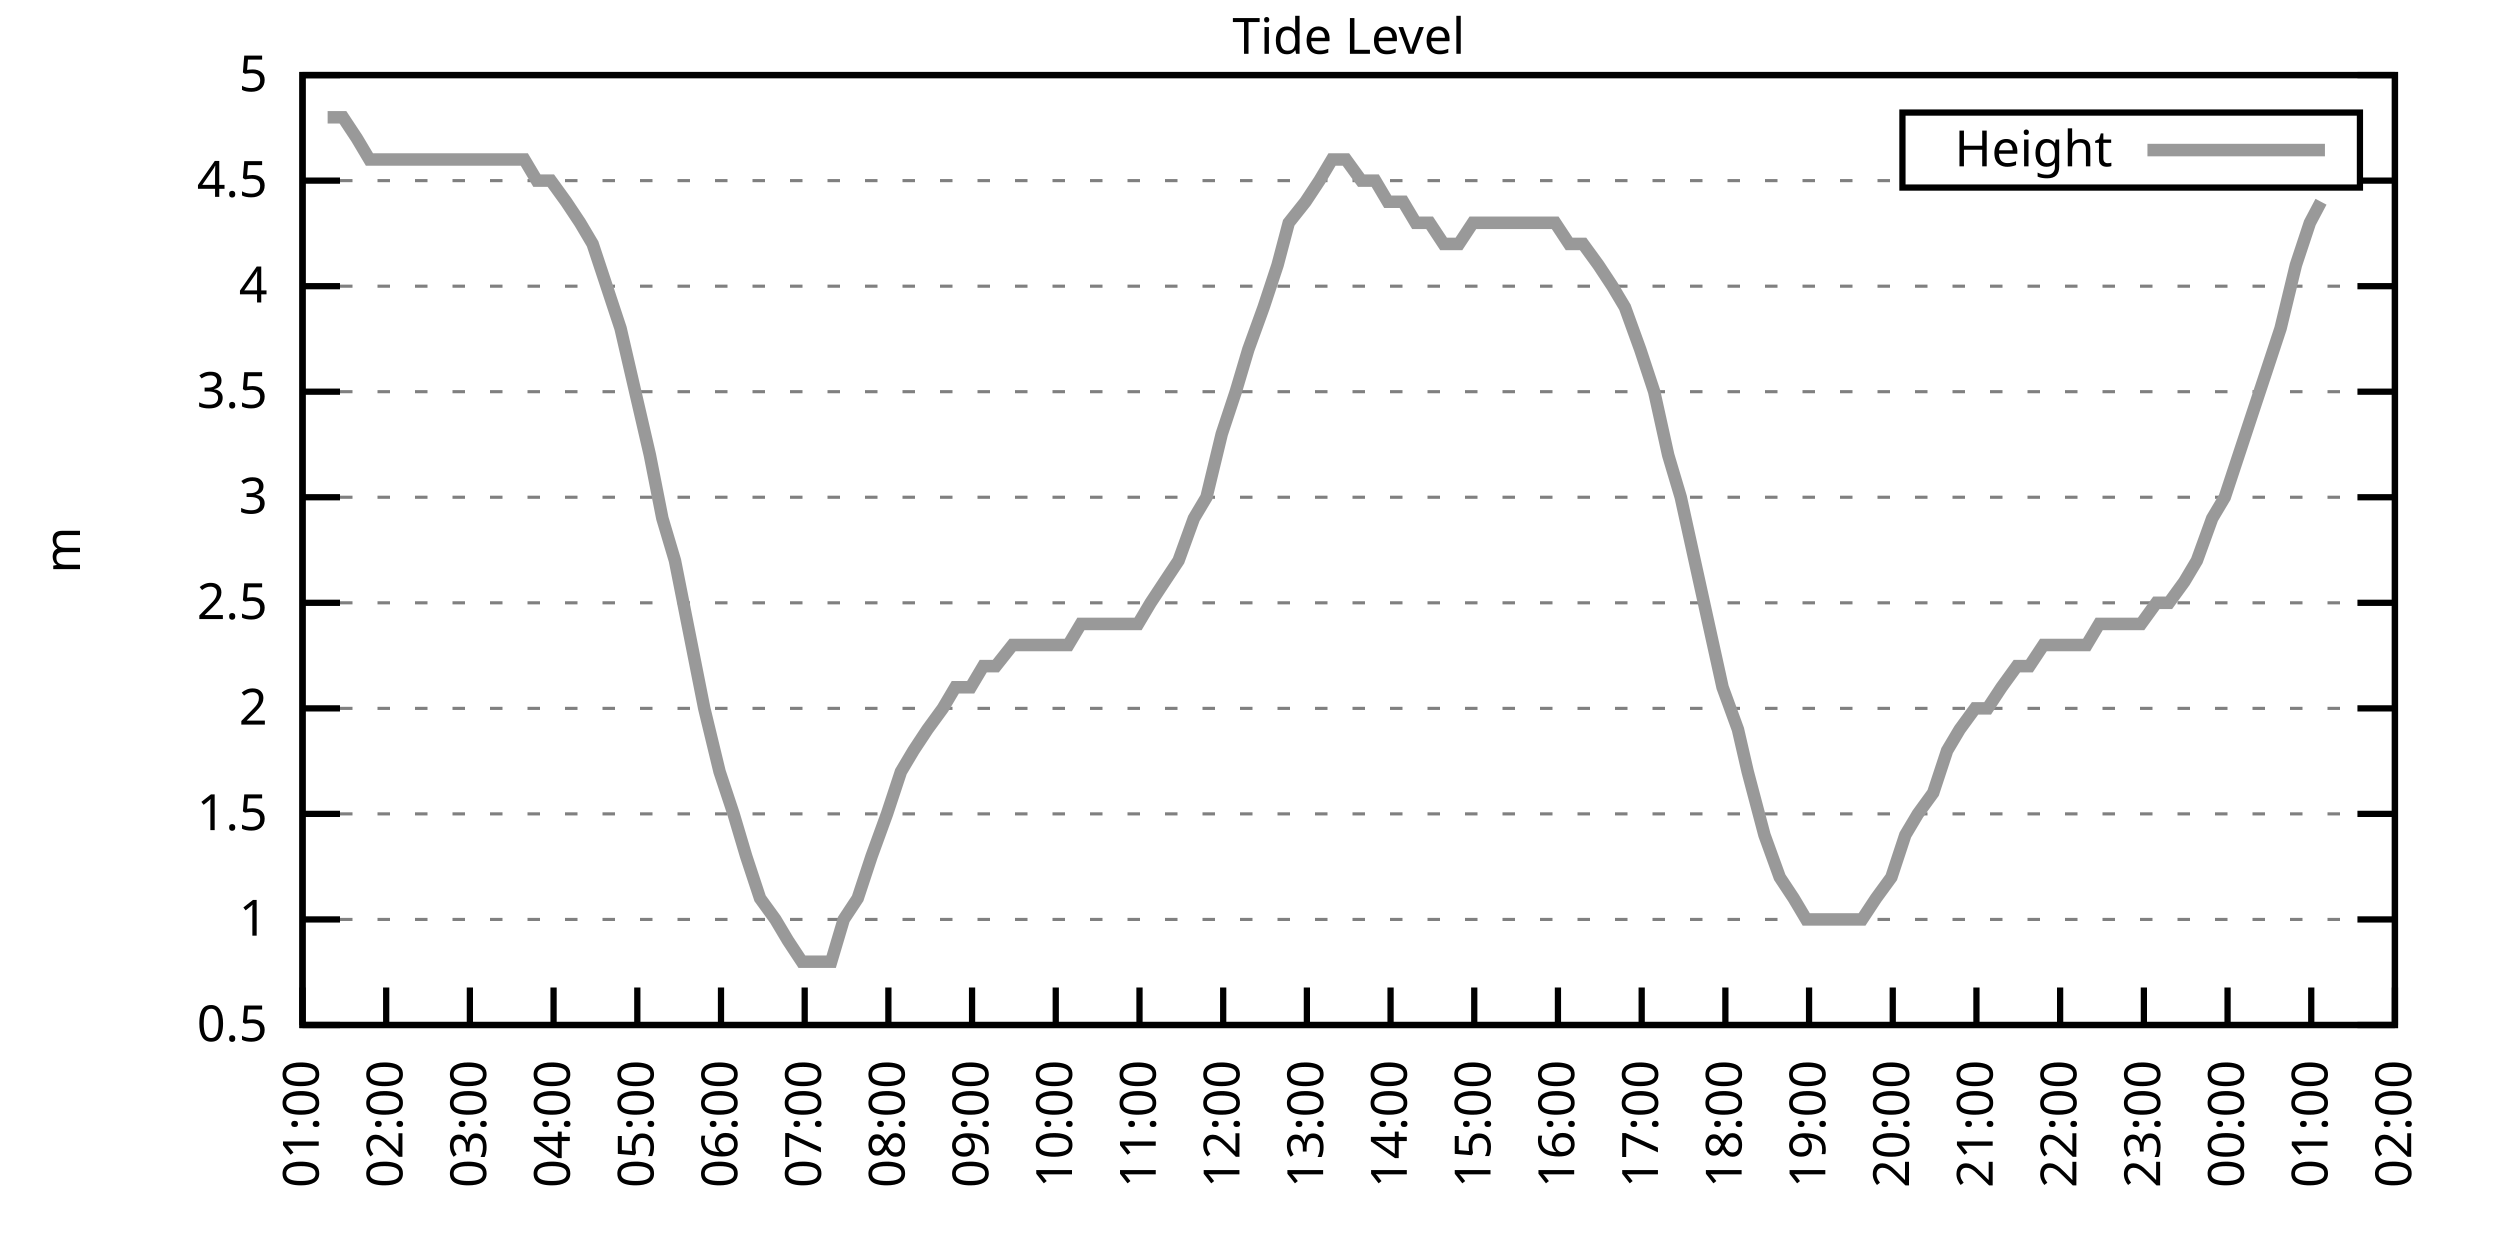
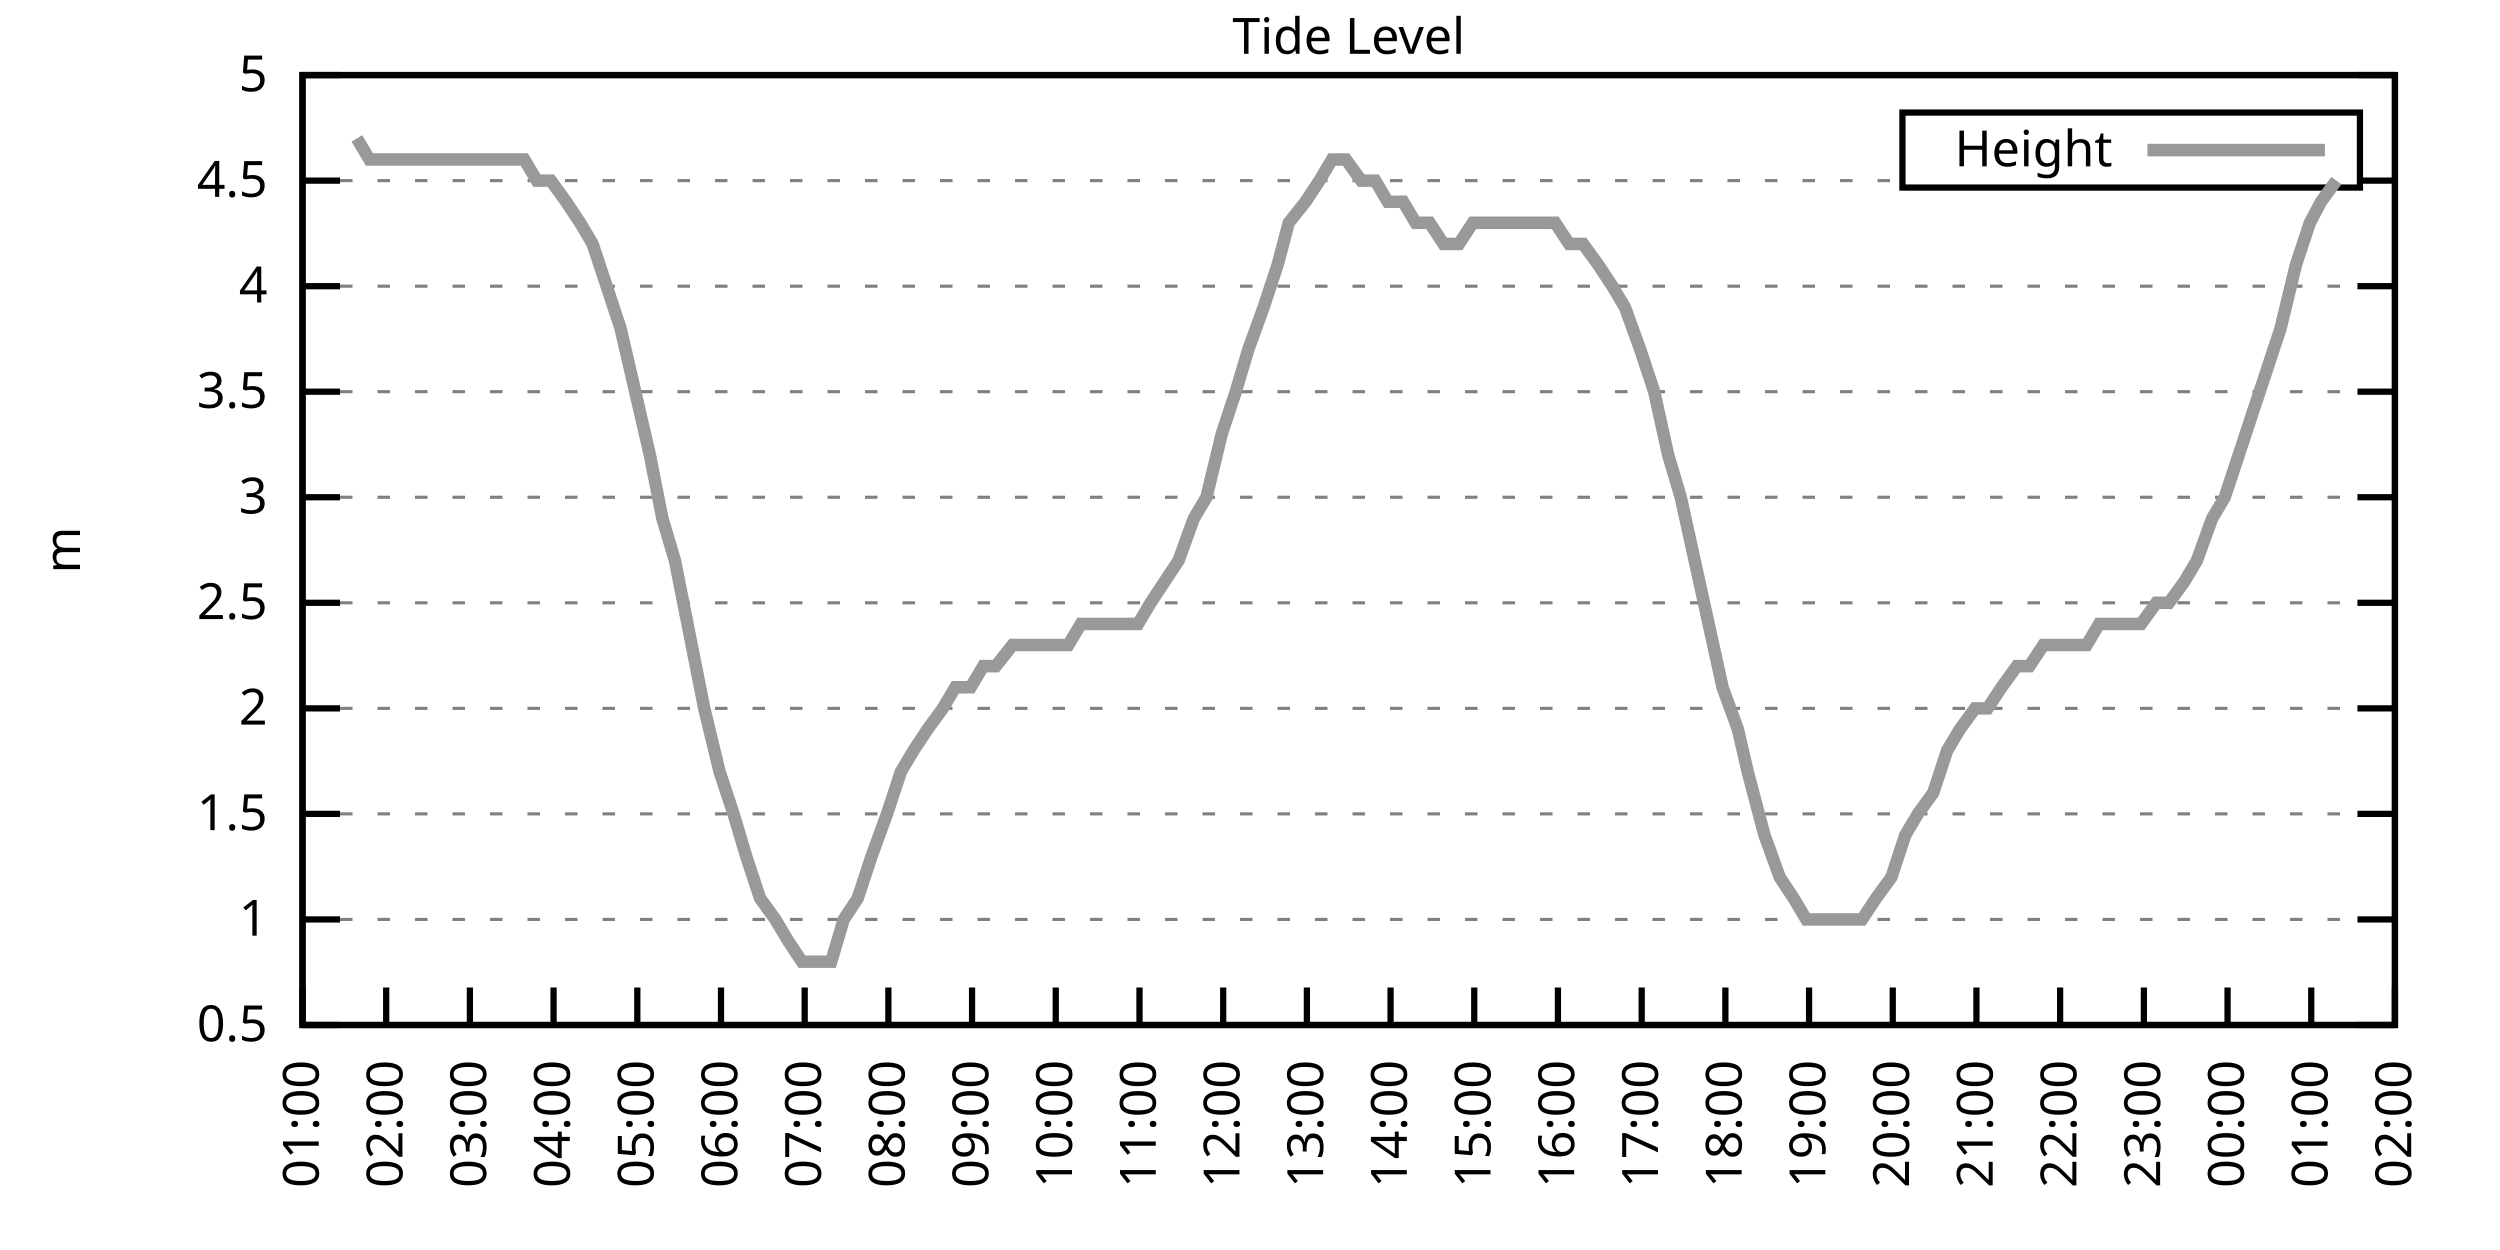
<svg xmlns="http://www.w3.org/2000/svg" xmlns:xlink="http://www.w3.org/1999/xlink" width="400" height="200" viewBox="0 0 400 200">
  <g id="gnuplot_canvas">
    <rect x="0" y="0" width="400" height="200" fill="none" />
    <defs>
      <circle id="gpDot" r="0.5" stroke-width="0.5" stroke="currentColor" />
      <path id="gpPt0" stroke-width="0.333" stroke="currentColor" d="M-1,0 h2 M0,-1 v2" />
      <path id="gpPt1" stroke-width="0.333" stroke="currentColor" d="M-1,-1 L1,1 M1,-1 L-1,1" />
      <path id="gpPt2" stroke-width="0.333" stroke="currentColor" d="M-1,0 L1,0 M0,-1 L0,1 M-1,-1 L1,1 M-1,1 L1,-1" />
      <rect id="gpPt3" stroke-width="0.333" stroke="currentColor" x="-1" y="-1" width="2" height="2" />
      <rect id="gpPt4" stroke-width="0.333" stroke="currentColor" fill="currentColor" x="-1" y="-1" width="2" height="2" />
      <circle id="gpPt5" stroke-width="0.333" stroke="currentColor" cx="0" cy="0" r="1" />
      <use xlink:href="#gpPt5" id="gpPt6" fill="currentColor" stroke="none" />
      <path id="gpPt7" stroke-width="0.333" stroke="currentColor" d="M0,-1.33 L-1.33,0.67 L1.33,0.67 z" />
      <use xlink:href="#gpPt7" id="gpPt8" fill="currentColor" stroke="none" />
      <use xlink:href="#gpPt7" id="gpPt9" stroke="currentColor" transform="rotate(180)" />
      <use xlink:href="#gpPt9" id="gpPt10" fill="currentColor" stroke="none" />
      <use xlink:href="#gpPt3" id="gpPt11" stroke="currentColor" transform="rotate(45)" />
      <use xlink:href="#gpPt11" id="gpPt12" fill="currentColor" stroke="none" />
      <path id="gpPt13" stroke-width="0.333" stroke="currentColor" d="M0,1.330 L1.265,0.411 L0.782,-1.067 L-0.782,-1.076 L-1.265,0.411 z" />
      <use xlink:href="#gpPt13" id="gpPt14" fill="currentColor" stroke="none" />
      <filter id="textbox" filterUnits="objectBoundingBox" x="0" y="0" height="1" width="1">
        <feFlood flood-color="white" flood-opacity="1" result="bgnd" />
        <feComposite in="SourceGraphic" in2="bgnd" operator="atop" />
      </filter>
      <filter id="greybox" filterUnits="objectBoundingBox" x="0" y="0" height="1" width="1">
        <feFlood flood-color="lightgrey" flood-opacity="1" result="grey" />
        <feComposite in="SourceGraphic" in2="grey" operator="atop" />
      </filter>
    </defs>
    <g fill="none" color="white" stroke="currentColor" stroke-width="1.00" stroke-linecap="butt" stroke-linejoin="miter">
</g>
    <g fill="none" color="black" stroke="currentColor" stroke-width="1.00" stroke-linecap="butt" stroke-linejoin="miter">
      <g stroke="none" shape-rendering="crispEdges">
        <polygon fill="rgb(255, 255, 255)" points="48.40,164.00 383.18,164.00 383.18,12.02 48.40,12.02 " />
      </g>
    </g>
    <g fill="none" color="black" stroke="currentColor" stroke-width="1.00" stroke-linecap="butt" stroke-linejoin="miter">
</g>
    <g fill="none" color="black" stroke="black" stroke-width="0.50" stroke-linecap="butt" stroke-linejoin="miter">
</g>
    <g fill="none" color="gray" stroke="currentColor" stroke-width="0.50" stroke-linecap="butt" stroke-linejoin="miter">
      <path stroke="gray" stroke-dasharray="2,4" class="gridline" d="M48.40,164.00 L383.19,164.00  " />
    </g>
    <g fill="none" color="gray" stroke="gray" stroke-width="1.00" stroke-linecap="butt" stroke-linejoin="miter">
</g>
    <g fill="none" color="black" stroke="currentColor" stroke-width="1.00" stroke-linecap="butt" stroke-linejoin="miter">
      <path stroke="black" d="M48.40,164.00 L54.40,164.00 M383.19,164.00 L377.19,164.00  " />
      <g transform="translate(42.80,166.60)" stroke="none" fill="black" font-family="Sans" font-size="8.00" text-anchor="end">
        <text>
          <tspan font-family="Sans"> 0.5</tspan>
        </text>
      </g>
    </g>
    <g fill="none" color="black" stroke="currentColor" stroke-width="1.00" stroke-linecap="butt" stroke-linejoin="miter">
</g>
    <g fill="none" color="black" stroke="black" stroke-width="0.50" stroke-linecap="butt" stroke-linejoin="miter">
</g>
    <g fill="none" color="gray" stroke="currentColor" stroke-width="0.50" stroke-linecap="butt" stroke-linejoin="miter">
      <path stroke="gray" stroke-dasharray="2,4" class="gridline" d="M48.40,147.11 L383.19,147.11  " />
    </g>
    <g fill="none" color="gray" stroke="gray" stroke-width="1.00" stroke-linecap="butt" stroke-linejoin="miter">
</g>
    <g fill="none" color="black" stroke="currentColor" stroke-width="1.00" stroke-linecap="butt" stroke-linejoin="miter">
      <path stroke="black" d="M48.40,147.11 L54.40,147.11 M383.19,147.11 L377.19,147.11  " />
      <g transform="translate(42.80,149.71)" stroke="none" fill="black" font-family="Sans" font-size="8.00" text-anchor="end">
        <text>
          <tspan font-family="Sans"> 1</tspan>
        </text>
      </g>
    </g>
    <g fill="none" color="black" stroke="currentColor" stroke-width="1.00" stroke-linecap="butt" stroke-linejoin="miter">
</g>
    <g fill="none" color="black" stroke="black" stroke-width="0.50" stroke-linecap="butt" stroke-linejoin="miter">
</g>
    <g fill="none" color="gray" stroke="currentColor" stroke-width="0.50" stroke-linecap="butt" stroke-linejoin="miter">
      <path stroke="gray" stroke-dasharray="2,4" class="gridline" d="M48.40,130.22 L383.19,130.22  " />
    </g>
    <g fill="none" color="gray" stroke="gray" stroke-width="1.00" stroke-linecap="butt" stroke-linejoin="miter">
</g>
    <g fill="none" color="black" stroke="currentColor" stroke-width="1.00" stroke-linecap="butt" stroke-linejoin="miter">
      <path stroke="black" d="M48.40,130.22 L54.40,130.22 M383.19,130.22 L377.19,130.22  " />
      <g transform="translate(42.80,132.82)" stroke="none" fill="black" font-family="Sans" font-size="8.00" text-anchor="end">
        <text>
          <tspan font-family="Sans"> 1.5</tspan>
        </text>
      </g>
    </g>
    <g fill="none" color="black" stroke="currentColor" stroke-width="1.00" stroke-linecap="butt" stroke-linejoin="miter">
</g>
    <g fill="none" color="black" stroke="black" stroke-width="0.50" stroke-linecap="butt" stroke-linejoin="miter">
</g>
    <g fill="none" color="gray" stroke="currentColor" stroke-width="0.50" stroke-linecap="butt" stroke-linejoin="miter">
      <path stroke="gray" stroke-dasharray="2,4" class="gridline" d="M48.40,113.34 L383.19,113.34  " />
    </g>
    <g fill="none" color="gray" stroke="gray" stroke-width="1.00" stroke-linecap="butt" stroke-linejoin="miter">
</g>
    <g fill="none" color="black" stroke="currentColor" stroke-width="1.00" stroke-linecap="butt" stroke-linejoin="miter">
      <path stroke="black" d="M48.40,113.34 L54.40,113.34 M383.19,113.34 L377.19,113.34  " />
      <g transform="translate(42.80,115.94)" stroke="none" fill="black" font-family="Sans" font-size="8.00" text-anchor="end">
        <text>
          <tspan font-family="Sans"> 2</tspan>
        </text>
      </g>
    </g>
    <g fill="none" color="black" stroke="currentColor" stroke-width="1.00" stroke-linecap="butt" stroke-linejoin="miter">
</g>
    <g fill="none" color="black" stroke="black" stroke-width="0.50" stroke-linecap="butt" stroke-linejoin="miter">
</g>
    <g fill="none" color="gray" stroke="currentColor" stroke-width="0.50" stroke-linecap="butt" stroke-linejoin="miter">
      <path stroke="gray" stroke-dasharray="2,4" class="gridline" d="M48.40,96.45 L383.19,96.45  " />
    </g>
    <g fill="none" color="gray" stroke="gray" stroke-width="1.00" stroke-linecap="butt" stroke-linejoin="miter">
</g>
    <g fill="none" color="black" stroke="currentColor" stroke-width="1.00" stroke-linecap="butt" stroke-linejoin="miter">
      <path stroke="black" d="M48.40,96.45 L54.40,96.45 M383.19,96.45 L377.19,96.45  " />
      <g transform="translate(42.80,99.05)" stroke="none" fill="black" font-family="Sans" font-size="8.00" text-anchor="end">
        <text>
          <tspan font-family="Sans"> 2.5</tspan>
        </text>
      </g>
    </g>
    <g fill="none" color="black" stroke="currentColor" stroke-width="1.00" stroke-linecap="butt" stroke-linejoin="miter">
</g>
    <g fill="none" color="black" stroke="black" stroke-width="0.50" stroke-linecap="butt" stroke-linejoin="miter">
</g>
    <g fill="none" color="gray" stroke="currentColor" stroke-width="0.50" stroke-linecap="butt" stroke-linejoin="miter">
      <path stroke="gray" stroke-dasharray="2,4" class="gridline" d="M48.40,79.56 L383.19,79.56  " />
    </g>
    <g fill="none" color="gray" stroke="gray" stroke-width="1.00" stroke-linecap="butt" stroke-linejoin="miter">
</g>
    <g fill="none" color="black" stroke="currentColor" stroke-width="1.00" stroke-linecap="butt" stroke-linejoin="miter">
      <path stroke="black" d="M48.40,79.56 L54.40,79.56 M383.19,79.56 L377.19,79.56  " />
      <g transform="translate(42.80,82.16)" stroke="none" fill="black" font-family="Sans" font-size="8.00" text-anchor="end">
        <text>
          <tspan font-family="Sans"> 3</tspan>
        </text>
      </g>
    </g>
    <g fill="none" color="black" stroke="currentColor" stroke-width="1.00" stroke-linecap="butt" stroke-linejoin="miter">
</g>
    <g fill="none" color="black" stroke="black" stroke-width="0.50" stroke-linecap="butt" stroke-linejoin="miter">
</g>
    <g fill="none" color="gray" stroke="currentColor" stroke-width="0.50" stroke-linecap="butt" stroke-linejoin="miter">
      <path stroke="gray" stroke-dasharray="2,4" class="gridline" d="M48.40,62.67 L383.19,62.67  " />
    </g>
    <g fill="none" color="gray" stroke="gray" stroke-width="1.00" stroke-linecap="butt" stroke-linejoin="miter">
</g>
    <g fill="none" color="black" stroke="currentColor" stroke-width="1.00" stroke-linecap="butt" stroke-linejoin="miter">
      <path stroke="black" d="M48.40,62.67 L54.40,62.67 M383.19,62.67 L377.19,62.67  " />
      <g transform="translate(42.80,65.27)" stroke="none" fill="black" font-family="Sans" font-size="8.00" text-anchor="end">
        <text>
          <tspan font-family="Sans"> 3.5</tspan>
        </text>
      </g>
    </g>
    <g fill="none" color="black" stroke="currentColor" stroke-width="1.00" stroke-linecap="butt" stroke-linejoin="miter">
</g>
    <g fill="none" color="black" stroke="black" stroke-width="0.50" stroke-linecap="butt" stroke-linejoin="miter">
</g>
    <g fill="none" color="gray" stroke="currentColor" stroke-width="0.50" stroke-linecap="butt" stroke-linejoin="miter">
      <path stroke="gray" stroke-dasharray="2,4" class="gridline" d="M48.40,45.79 L383.19,45.79  " />
    </g>
    <g fill="none" color="gray" stroke="gray" stroke-width="1.00" stroke-linecap="butt" stroke-linejoin="miter">
</g>
    <g fill="none" color="black" stroke="currentColor" stroke-width="1.00" stroke-linecap="butt" stroke-linejoin="miter">
      <path stroke="black" d="M48.40,45.79 L54.40,45.79 M383.19,45.79 L377.19,45.79  " />
      <g transform="translate(42.80,48.39)" stroke="none" fill="black" font-family="Sans" font-size="8.00" text-anchor="end">
        <text>
          <tspan font-family="Sans"> 4</tspan>
        </text>
      </g>
    </g>
    <g fill="none" color="black" stroke="currentColor" stroke-width="1.00" stroke-linecap="butt" stroke-linejoin="miter">
</g>
    <g fill="none" color="black" stroke="black" stroke-width="0.50" stroke-linecap="butt" stroke-linejoin="miter">
</g>
    <g fill="none" color="gray" stroke="currentColor" stroke-width="0.50" stroke-linecap="butt" stroke-linejoin="miter">
      <path stroke="gray" stroke-dasharray="2,4" class="gridline" d="M48.40,28.90 L304.39,28.90 M377.59,28.90 L383.19,28.90  " />
    </g>
    <g fill="none" color="gray" stroke="gray" stroke-width="1.00" stroke-linecap="butt" stroke-linejoin="miter">
</g>
    <g fill="none" color="black" stroke="currentColor" stroke-width="1.00" stroke-linecap="butt" stroke-linejoin="miter">
      <path stroke="black" d="M48.40,28.90 L54.40,28.90 M383.19,28.90 L377.19,28.90  " />
      <g transform="translate(42.80,31.50)" stroke="none" fill="black" font-family="Sans" font-size="8.00" text-anchor="end">
        <text>
          <tspan font-family="Sans"> 4.5</tspan>
        </text>
      </g>
    </g>
    <g fill="none" color="black" stroke="currentColor" stroke-width="1.00" stroke-linecap="butt" stroke-linejoin="miter">
</g>
    <g fill="none" color="black" stroke="black" stroke-width="0.50" stroke-linecap="butt" stroke-linejoin="miter">
</g>
    <g fill="none" color="gray" stroke="currentColor" stroke-width="0.50" stroke-linecap="butt" stroke-linejoin="miter">
      <path stroke="gray" stroke-dasharray="2,4" class="gridline" d="M48.40,12.01 L383.19,12.01  " />
    </g>
    <g fill="none" color="gray" stroke="gray" stroke-width="1.00" stroke-linecap="butt" stroke-linejoin="miter">
</g>
    <g fill="none" color="black" stroke="currentColor" stroke-width="1.00" stroke-linecap="butt" stroke-linejoin="miter">
      <path stroke="black" d="M48.40,12.01 L54.40,12.01 M383.19,12.01 L377.19,12.01  " />
      <g transform="translate(42.80,14.61)" stroke="none" fill="black" font-family="Sans" font-size="8.00" text-anchor="end">
        <text>
          <tspan font-family="Sans"> 5</tspan>
        </text>
      </g>
    </g>
    <g fill="none" color="black" stroke="currentColor" stroke-width="1.00" stroke-linecap="butt" stroke-linejoin="miter">
      <path stroke="black" d="M48.40,164.00 L48.40,158.00  " />
      <g transform="translate(51.00,169.60) rotate(270.00)" stroke="none" fill="black" font-family="Sans" font-size="8.00" text-anchor="end">
        <text>
          <tspan font-family="Sans">01:00</tspan>
        </text>
      </g>
    </g>
    <g fill="none" color="black" stroke="currentColor" stroke-width="1.00" stroke-linecap="butt" stroke-linejoin="miter">
      <path stroke="black" d="M61.79,164.00 L61.79,158.00  " />
      <g transform="translate(64.39,169.60) rotate(270.00)" stroke="none" fill="black" font-family="Sans" font-size="8.00" text-anchor="end">
        <text>
          <tspan font-family="Sans">02:00</tspan>
        </text>
      </g>
    </g>
    <g fill="none" color="black" stroke="currentColor" stroke-width="1.00" stroke-linecap="butt" stroke-linejoin="miter">
      <path stroke="black" d="M75.18,164.00 L75.18,158.00  " />
      <g transform="translate(77.78,169.60) rotate(270.00)" stroke="none" fill="black" font-family="Sans" font-size="8.00" text-anchor="end">
        <text>
          <tspan font-family="Sans">03:00</tspan>
        </text>
      </g>
    </g>
    <g fill="none" color="black" stroke="currentColor" stroke-width="1.00" stroke-linecap="butt" stroke-linejoin="miter">
      <path stroke="black" d="M88.57,164.00 L88.57,158.00  " />
      <g transform="translate(91.17,169.60) rotate(270.00)" stroke="none" fill="black" font-family="Sans" font-size="8.00" text-anchor="end">
        <text>
          <tspan font-family="Sans">04:00</tspan>
        </text>
      </g>
    </g>
    <g fill="none" color="black" stroke="currentColor" stroke-width="1.00" stroke-linecap="butt" stroke-linejoin="miter">
      <path stroke="black" d="M101.97,164.00 L101.97,158.00  " />
      <g transform="translate(104.57,169.60) rotate(270.00)" stroke="none" fill="black" font-family="Sans" font-size="8.00" text-anchor="end">
        <text>
          <tspan font-family="Sans">05:00</tspan>
        </text>
      </g>
    </g>
    <g fill="none" color="black" stroke="currentColor" stroke-width="1.00" stroke-linecap="butt" stroke-linejoin="miter">
      <path stroke="black" d="M115.36,164.00 L115.36,158.00  " />
      <g transform="translate(117.96,169.60) rotate(270.00)" stroke="none" fill="black" font-family="Sans" font-size="8.00" text-anchor="end">
        <text>
          <tspan font-family="Sans">06:00</tspan>
        </text>
      </g>
    </g>
    <g fill="none" color="black" stroke="currentColor" stroke-width="1.00" stroke-linecap="butt" stroke-linejoin="miter">
      <path stroke="black" d="M128.75,164.00 L128.75,158.00  " />
      <g transform="translate(131.35,169.60) rotate(270.00)" stroke="none" fill="black" font-family="Sans" font-size="8.00" text-anchor="end">
        <text>
          <tspan font-family="Sans">07:00</tspan>
        </text>
      </g>
    </g>
    <g fill="none" color="black" stroke="currentColor" stroke-width="1.00" stroke-linecap="butt" stroke-linejoin="miter">
      <path stroke="black" d="M142.14,164.00 L142.14,158.00  " />
      <g transform="translate(144.74,169.60) rotate(270.00)" stroke="none" fill="black" font-family="Sans" font-size="8.00" text-anchor="end">
        <text>
          <tspan font-family="Sans">08:00</tspan>
        </text>
      </g>
    </g>
    <g fill="none" color="black" stroke="currentColor" stroke-width="1.00" stroke-linecap="butt" stroke-linejoin="miter">
      <path stroke="black" d="M155.53,164.00 L155.53,158.00  " />
      <g transform="translate(158.13,169.60) rotate(270.00)" stroke="none" fill="black" font-family="Sans" font-size="8.00" text-anchor="end">
        <text>
          <tspan font-family="Sans">09:00</tspan>
        </text>
      </g>
    </g>
    <g fill="none" color="black" stroke="currentColor" stroke-width="1.00" stroke-linecap="butt" stroke-linejoin="miter">
      <path stroke="black" d="M168.92,164.00 L168.92,158.00  " />
      <g transform="translate(171.52,169.60) rotate(270.00)" stroke="none" fill="black" font-family="Sans" font-size="8.00" text-anchor="end">
        <text>
          <tspan font-family="Sans">10:00</tspan>
        </text>
      </g>
    </g>
    <g fill="none" color="black" stroke="currentColor" stroke-width="1.00" stroke-linecap="butt" stroke-linejoin="miter">
      <path stroke="black" d="M182.32,164.00 L182.32,158.00  " />
      <g transform="translate(184.92,169.60) rotate(270.00)" stroke="none" fill="black" font-family="Sans" font-size="8.00" text-anchor="end">
        <text>
          <tspan font-family="Sans">11:00</tspan>
        </text>
      </g>
    </g>
    <g fill="none" color="black" stroke="currentColor" stroke-width="1.00" stroke-linecap="butt" stroke-linejoin="miter">
      <path stroke="black" d="M195.71,164.00 L195.71,158.00  " />
      <g transform="translate(198.31,169.60) rotate(270.00)" stroke="none" fill="black" font-family="Sans" font-size="8.00" text-anchor="end">
        <text>
          <tspan font-family="Sans">12:00</tspan>
        </text>
      </g>
    </g>
    <g fill="none" color="black" stroke="currentColor" stroke-width="1.00" stroke-linecap="butt" stroke-linejoin="miter">
      <path stroke="black" d="M209.10,164.00 L209.10,158.00  " />
      <g transform="translate(211.70,169.60) rotate(270.00)" stroke="none" fill="black" font-family="Sans" font-size="8.00" text-anchor="end">
        <text>
          <tspan font-family="Sans">13:00</tspan>
        </text>
      </g>
    </g>
    <g fill="none" color="black" stroke="currentColor" stroke-width="1.00" stroke-linecap="butt" stroke-linejoin="miter">
      <path stroke="black" d="M222.49,164.00 L222.49,158.00  " />
      <g transform="translate(225.09,169.60) rotate(270.00)" stroke="none" fill="black" font-family="Sans" font-size="8.00" text-anchor="end">
        <text>
          <tspan font-family="Sans">14:00</tspan>
        </text>
      </g>
    </g>
    <g fill="none" color="black" stroke="currentColor" stroke-width="1.00" stroke-linecap="butt" stroke-linejoin="miter">
      <path stroke="black" d="M235.88,164.00 L235.88,158.00  " />
      <g transform="translate(238.48,169.60) rotate(270.00)" stroke="none" fill="black" font-family="Sans" font-size="8.00" text-anchor="end">
        <text>
          <tspan font-family="Sans">15:00</tspan>
        </text>
      </g>
    </g>
    <g fill="none" color="black" stroke="currentColor" stroke-width="1.00" stroke-linecap="butt" stroke-linejoin="miter">
      <path stroke="black" d="M249.27,164.00 L249.27,158.00  " />
      <g transform="translate(251.87,169.60) rotate(270.00)" stroke="none" fill="black" font-family="Sans" font-size="8.00" text-anchor="end">
        <text>
          <tspan font-family="Sans">16:00</tspan>
        </text>
      </g>
    </g>
    <g fill="none" color="black" stroke="currentColor" stroke-width="1.00" stroke-linecap="butt" stroke-linejoin="miter">
      <path stroke="black" d="M262.67,164.00 L262.67,158.00  " />
      <g transform="translate(265.27,169.60) rotate(270.00)" stroke="none" fill="black" font-family="Sans" font-size="8.00" text-anchor="end">
        <text>
          <tspan font-family="Sans">17:00</tspan>
        </text>
      </g>
    </g>
    <g fill="none" color="black" stroke="currentColor" stroke-width="1.00" stroke-linecap="butt" stroke-linejoin="miter">
      <path stroke="black" d="M276.06,164.00 L276.06,158.00  " />
      <g transform="translate(278.66,169.60) rotate(270.00)" stroke="none" fill="black" font-family="Sans" font-size="8.00" text-anchor="end">
        <text>
          <tspan font-family="Sans">18:00</tspan>
        </text>
      </g>
    </g>
    <g fill="none" color="black" stroke="currentColor" stroke-width="1.00" stroke-linecap="butt" stroke-linejoin="miter">
      <path stroke="black" d="M289.45,164.00 L289.45,158.00  " />
      <g transform="translate(292.05,169.60) rotate(270.00)" stroke="none" fill="black" font-family="Sans" font-size="8.00" text-anchor="end">
        <text>
          <tspan font-family="Sans">19:00</tspan>
        </text>
      </g>
    </g>
    <g fill="none" color="black" stroke="currentColor" stroke-width="1.00" stroke-linecap="butt" stroke-linejoin="miter">
      <path stroke="black" d="M302.84,164.00 L302.84,158.00  " />
      <g transform="translate(305.44,169.60) rotate(270.00)" stroke="none" fill="black" font-family="Sans" font-size="8.00" text-anchor="end">
        <text>
          <tspan font-family="Sans">20:00</tspan>
        </text>
      </g>
    </g>
    <g fill="none" color="black" stroke="currentColor" stroke-width="1.00" stroke-linecap="butt" stroke-linejoin="miter">
      <path stroke="black" d="M316.23,164.00 L316.23,158.00  " />
      <g transform="translate(318.83,169.60) rotate(270.00)" stroke="none" fill="black" font-family="Sans" font-size="8.00" text-anchor="end">
        <text>
          <tspan font-family="Sans">21:00</tspan>
        </text>
      </g>
    </g>
    <g fill="none" color="black" stroke="currentColor" stroke-width="1.00" stroke-linecap="butt" stroke-linejoin="miter">
      <path stroke="black" d="M329.62,164.00 L329.62,158.00  " />
      <g transform="translate(332.22,169.60) rotate(270.00)" stroke="none" fill="black" font-family="Sans" font-size="8.00" text-anchor="end">
        <text>
          <tspan font-family="Sans">22:00</tspan>
        </text>
      </g>
    </g>
    <g fill="none" color="black" stroke="currentColor" stroke-width="1.00" stroke-linecap="butt" stroke-linejoin="miter">
      <path stroke="black" d="M343.02,164.00 L343.02,158.00  " />
      <g transform="translate(345.62,169.60) rotate(270.00)" stroke="none" fill="black" font-family="Sans" font-size="8.00" text-anchor="end">
        <text>
          <tspan font-family="Sans">23:00</tspan>
        </text>
      </g>
    </g>
    <g fill="none" color="black" stroke="currentColor" stroke-width="1.00" stroke-linecap="butt" stroke-linejoin="miter">
      <path stroke="black" d="M356.41,164.00 L356.41,158.00  " />
      <g transform="translate(359.01,169.60) rotate(270.00)" stroke="none" fill="black" font-family="Sans" font-size="8.00" text-anchor="end">
        <text>
          <tspan font-family="Sans">00:00</tspan>
        </text>
      </g>
    </g>
    <g fill="none" color="black" stroke="currentColor" stroke-width="1.00" stroke-linecap="butt" stroke-linejoin="miter">
      <path stroke="black" d="M369.80,164.00 L369.80,158.00  " />
      <g transform="translate(372.40,169.60) rotate(270.00)" stroke="none" fill="black" font-family="Sans" font-size="8.00" text-anchor="end">
        <text>
          <tspan font-family="Sans">01:00</tspan>
        </text>
      </g>
    </g>
    <g fill="none" color="black" stroke="currentColor" stroke-width="1.00" stroke-linecap="butt" stroke-linejoin="miter">
      <path stroke="black" d="M383.19,164.00 L383.19,158.00  " />
      <g transform="translate(385.79,169.60) rotate(270.00)" stroke="none" fill="black" font-family="Sans" font-size="8.00" text-anchor="end">
        <text>
          <tspan font-family="Sans">02:00</tspan>
        </text>
      </g>
    </g>
    <g fill="none" color="black" stroke="currentColor" stroke-width="1.00" stroke-linecap="butt" stroke-linejoin="miter">
</g>
    <g fill="none" color="black" stroke="currentColor" stroke-width="1.00" stroke-linecap="butt" stroke-linejoin="miter">
      <path stroke="black" d="M48.40,12.01 L48.40,164.00 L383.19,164.00 L383.19,12.01 L48.40,12.01 Z  " />
    </g>
    <g fill="none" color="black" stroke="currentColor" stroke-width="1.00" stroke-linecap="butt" stroke-linejoin="miter">
</g>
    <g fill="none" color="black" stroke="currentColor" stroke-width="1.00" stroke-linecap="butt" stroke-linejoin="miter">
      <path stroke="black" d="M304.39,30.01 L304.39,18.01 L377.59,18.01 L377.59,30.01 L304.39,30.01 Z  " />
    </g>
    <g id="Tide_level_plot_1">
      <g fill="none" color="white" stroke="black" stroke-width="2.00" stroke-linecap="butt" stroke-linejoin="miter">
</g>
      <g fill="none" color="black" stroke="currentColor" stroke-width="2.00" stroke-linecap="butt" stroke-linejoin="miter">
        <g transform="translate(337.99,26.61)" stroke="none" fill="black" font-family="Sans" font-size="8.00" text-anchor="end">
          <text>
            <tspan font-family="Sans">Height</tspan>
          </text>
        </g>
      </g>
      <g fill="none" color="black" stroke="currentColor" stroke-width="2.00" stroke-linecap="butt" stroke-linejoin="miter">
-         <path stroke="rgb(153, 153, 153)" d="M343.59,24.01 L371.99,24.01 M52.42,18.77 L54.87,18.77 L57.10,22.14 L59.11,25.52 L61.57,25.52 L63.35,25.52   L65.81,25.52 L68.26,25.52 L70.50,25.52 L72.73,25.52 L74.74,25.52 L76.97,25.52 L79.20,25.52 L81.43,25.52   L83.89,25.52 L85.90,28.90 L88.13,28.90 L90.58,32.28 L92.82,35.65 L94.82,39.03 L97.06,45.79 L99.29,52.54   L103.98,72.81 L105.98,82.94 L107.99,89.69 L110.67,103.20 L112.68,113.34 L115.13,123.47 L117.37,130.22 L119.38,136.98   L121.61,143.73 L124.06,147.11 L126.07,150.49 L128.30,153.87 L130.76,153.87 L132.99,153.87 L135.00,147.11 L137.23,143.73   L139.46,136.98 L141.92,130.22 L144.15,123.47 L146.16,120.09 L148.39,116.71 L150.85,113.34 L152.85,109.96 L155.31,109.96   L157.32,106.58 L159.33,106.58 L162.01,103.20 L164.01,103.20 L166.25,103.20 L168.70,103.20 L170.93,103.20 L172.94,99.83   L175.17,99.83 L177.41,99.83 L179.64,99.83 L182.09,99.83 L184.10,96.45 L186.33,93.07 L188.57,89.69 L191.02,82.94   L193.03,79.56 L195.48,69.43 L197.72,62.67 L199.73,55.92 L202.18,49.16 L204.41,42.41 L206.20,35.65 L208.88,32.28   L211.11,28.90 L213.12,25.52 L215.35,25.52 L217.80,28.90 L220.04,28.90 L222.04,32.28 L224.50,32.28 L226.51,35.65   L228.74,35.65 L230.97,39.03 L233.43,39.03 L235.66,35.65 L237.67,35.65 L240.12,35.65 L242.13,35.65 L244.36,35.65   L246.82,35.65 L248.83,35.65 L251.06,39.03 L253.29,39.03 L255.75,42.41 L257.98,45.79 L259.99,49.16 L262.44,55.92   L264.67,62.67 L266.91,72.81 L268.92,79.56 L271.15,89.69 L273.38,99.83 L275.61,109.96 L278.07,116.71 L279.63,123.47   L282.31,133.60 L284.76,140.36 L286.99,143.73 L289.00,147.11 L291.23,147.11 L293.47,147.11 L295.92,147.11 L297.93,147.11   L300.16,143.73 L302.62,140.36 L304.85,133.60 L306.86,130.22 L309.31,126.85 L311.54,120.09 L313.55,116.71 L316.01,113.34   L318.02,113.34 L320.25,109.96 L322.70,106.58 L324.71,106.58 L326.95,103.20 L329.40,103.20 L331.41,103.20 L333.86,103.20   L335.87,99.83 L338.10,99.83 L340.56,99.83 L342.57,99.83 L345.02,96.45 L347.03,96.45 L349.49,93.07 L351.50,89.69   L353.95,82.94 L355.96,79.56 L358.19,72.81 L360.42,66.05 L362.66,59.30 L364.89,52.54 L367.34,42.41 L369.58,35.65   L371.36,32.28  " />
+         <path stroke="rgb(153, 153, 153)" d="M343.59,24.01 L371.99,24.01 M57.10,22.14 L59.11,25.52 L61.57,25.52 L63.35,25.52 L65.81,25.52 L68.26,25.52   L70.50,25.52 L72.73,25.52 L74.74,25.52 L76.97,25.52 L79.20,25.52 L81.43,25.52 L83.89,25.52 L85.90,28.90   L88.13,28.90 L90.58,32.28 L92.82,35.65 L94.82,39.03 L97.06,45.79 L99.29,52.54 L103.98,72.81 L105.98,82.94   L107.99,89.69 L110.67,103.20 L112.68,113.34 L115.13,123.47 L117.37,130.22 L119.38,136.98 L121.61,143.73 L124.06,147.11   L126.07,150.49 L128.30,153.87 L130.76,153.87 L132.99,153.87 L135.00,147.11 L137.23,143.73 L139.46,136.98 L141.92,130.22   L144.15,123.47 L146.16,120.09 L148.39,116.71 L150.85,113.34 L152.85,109.96 L155.31,109.96 L157.32,106.58 L159.33,106.58   L162.01,103.20 L164.01,103.20 L166.25,103.20 L168.70,103.20 L170.93,103.20 L172.94,99.83 L175.17,99.83 L177.41,99.83   L179.64,99.83 L182.09,99.83 L184.10,96.45 L186.33,93.07 L188.57,89.69 L191.02,82.94 L193.03,79.56 L195.48,69.43   L197.72,62.67 L199.73,55.92 L202.18,49.16 L204.41,42.41 L206.20,35.65 L208.88,32.28 L211.11,28.90 L213.12,25.52   L215.35,25.52 L217.80,28.90 L220.04,28.90 L222.04,32.28 L224.50,32.28 L226.51,35.65 L228.74,35.65 L230.97,39.03   L233.43,39.03 L235.66,35.65 L237.67,35.65 L240.12,35.65 L242.13,35.65 L244.36,35.65 L246.82,35.65 L248.83,35.65   L251.06,39.03 L253.29,39.03 L255.75,42.41 L257.98,45.79 L259.99,49.16 L262.44,55.92 L264.67,62.67 L266.91,72.81   L268.92,79.56 L271.15,89.69 L273.38,99.83 L275.61,109.96 L278.07,116.71 L279.63,123.47 L282.31,133.60 L284.76,140.36   L286.99,143.73 L289.00,147.11 L291.23,147.11 L293.47,147.11 L295.92,147.11 L297.93,147.11 L300.16,143.73 L302.62,140.36   L304.85,133.60 L306.86,130.22 L309.31,126.85 L311.54,120.09 L313.55,116.71 L316.01,113.34 L318.02,113.34 L320.25,109.96   L322.70,106.58 L324.71,106.58 L326.95,103.20 L329.40,103.20 L331.41,103.20 L333.86,103.20 L335.87,99.83 L338.10,99.83   L340.56,99.83 L342.57,99.83 L345.02,96.45 L347.03,96.45 L349.49,93.07 L351.50,89.69 L353.95,82.94 L355.96,79.56   L358.19,72.81 L360.42,66.05 L362.66,59.30 L364.89,52.54 L367.34,42.41 L369.58,35.65 L371.36,32.28 L373.82,28.90    " />
      </g>
    </g>
    <g fill="none" color="black" stroke="currentColor" stroke-width="2.00" stroke-linecap="butt" stroke-linejoin="miter">
</g>
    <g fill="none" color="black" stroke="black" stroke-width="1.00" stroke-linecap="butt" stroke-linejoin="miter">
</g>
    <g fill="none" color="black" stroke="currentColor" stroke-width="1.00" stroke-linecap="butt" stroke-linejoin="miter">
      <path stroke="black" d="M48.40,12.01 L48.40,164.00 L383.19,164.00 L383.19,12.01 L48.40,12.01 Z  " />
      <g transform="translate(12.80,88.01) rotate(270.00)" stroke="none" fill="black" font-family="Sans" font-size="8.00" text-anchor="middle">
        <text>
          <tspan font-family="Sans">m</tspan>
        </text>
      </g>
    </g>
    <g fill="none" color="black" stroke="currentColor" stroke-width="1.00" stroke-linecap="butt" stroke-linejoin="miter">
</g>
    <g fill="none" color="black" stroke="currentColor" stroke-width="1.00" stroke-linecap="butt" stroke-linejoin="miter">
      <g transform="translate(215.79,8.61)" stroke="none" fill="black" font-family="Sans" font-size="8.00" text-anchor="middle">
        <text>
          <tspan font-family="Sans">Tide Level</tspan>
        </text>
      </g>
    </g>
    <g fill="none" color="black" stroke="currentColor" stroke-width="1.00" stroke-linecap="butt" stroke-linejoin="miter">
</g>
  </g>
</svg>
